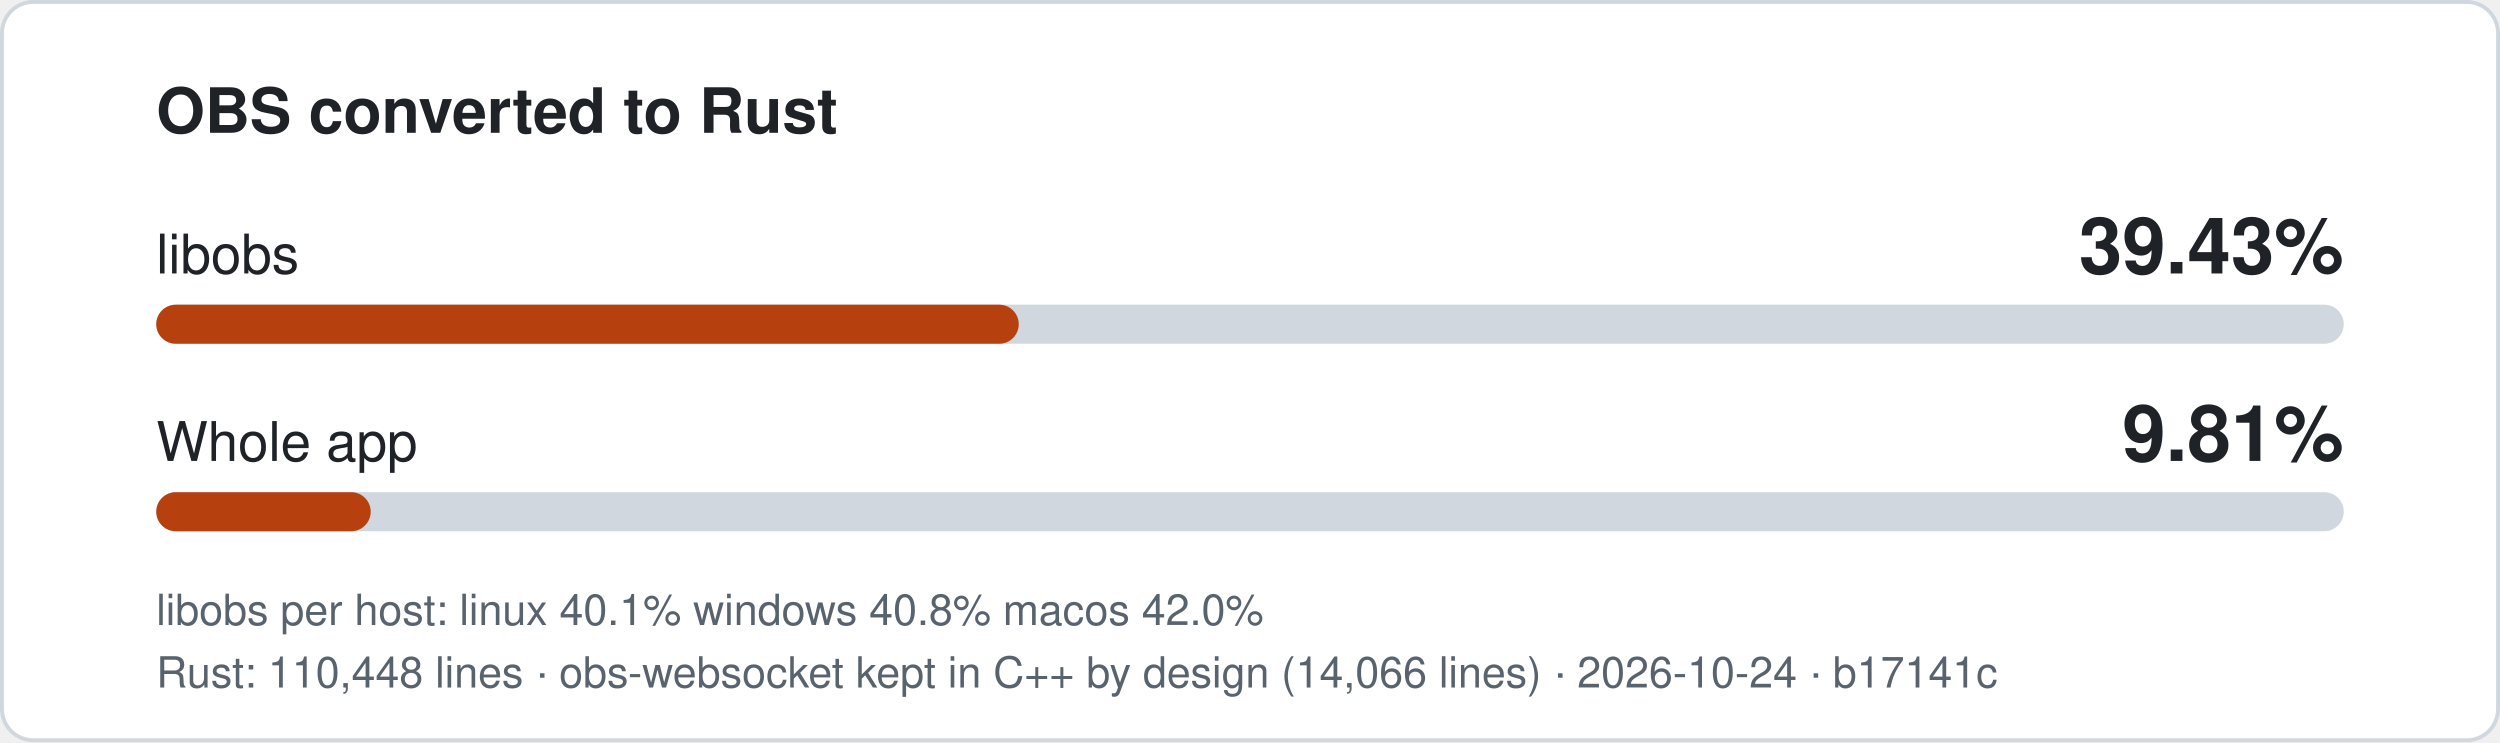
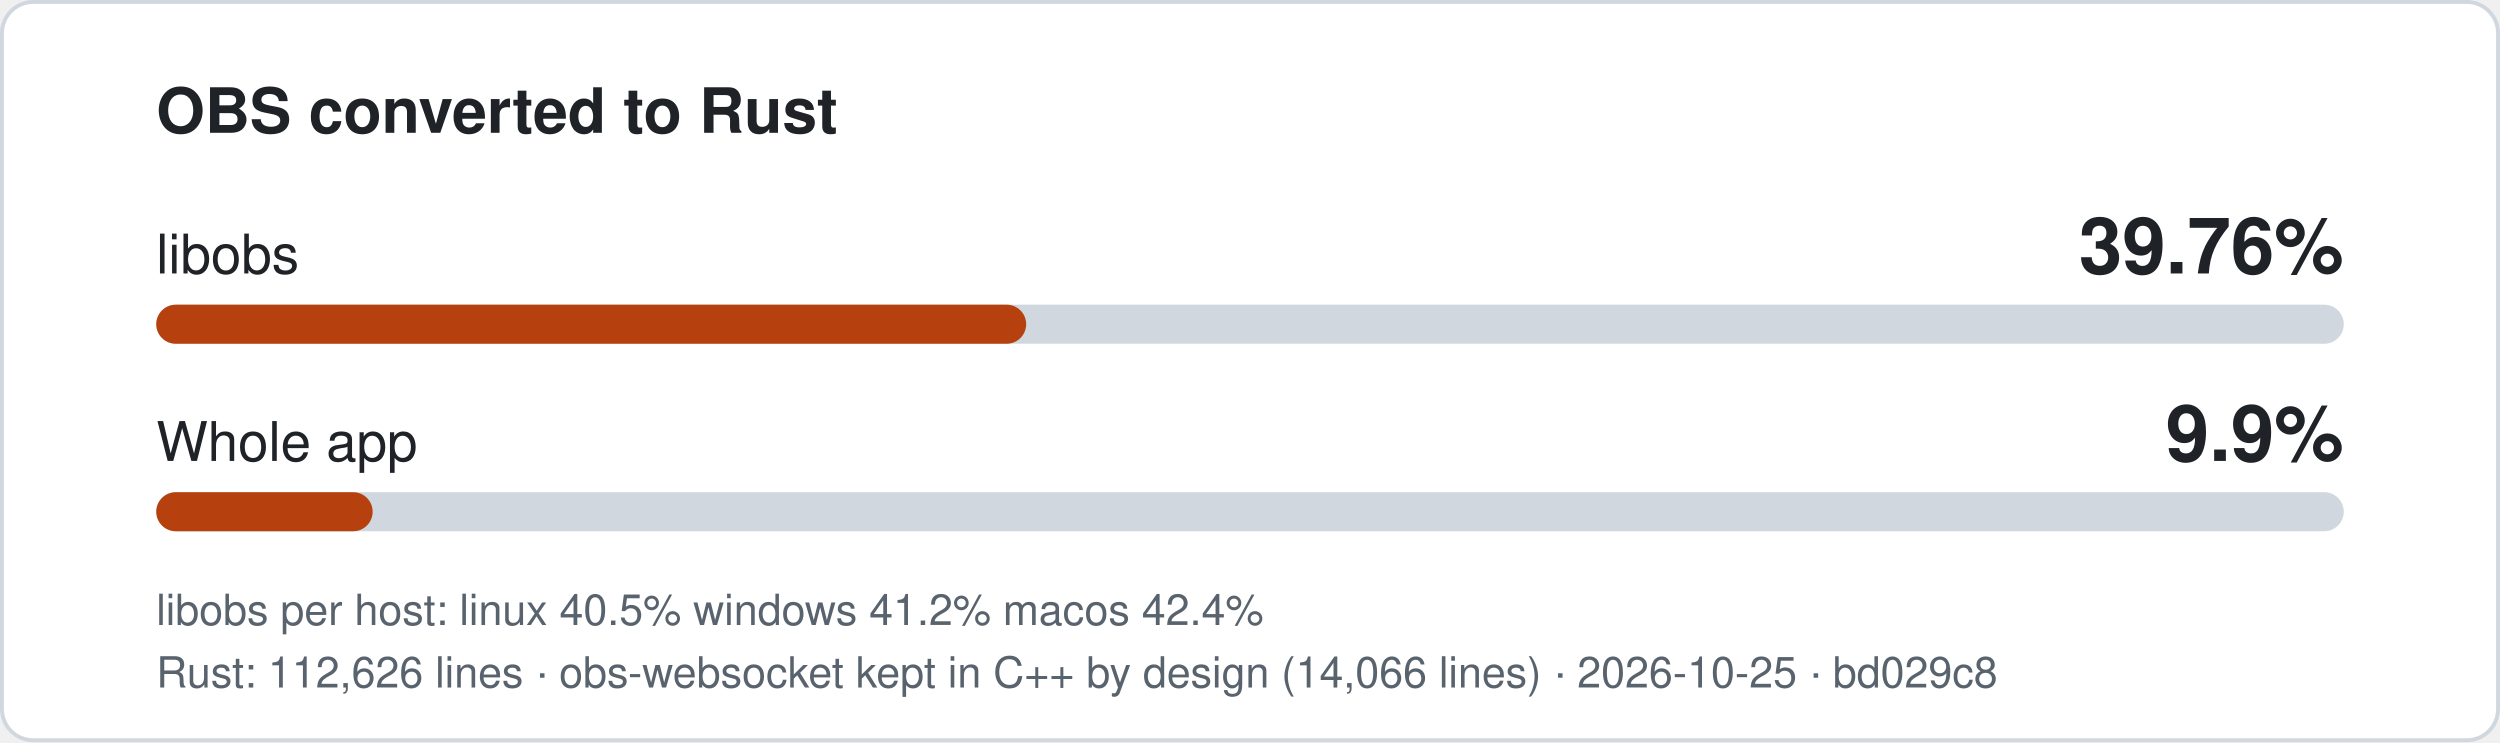
- <svg xmlns="http://www.w3.org/2000/svg" width="640" height="190" viewBox="0 0 640 190" role="img" aria-label="libobs 39.43% converted to Rust, whole app 9.81%">
+ <svg xmlns="http://www.w3.org/2000/svg" width="640" height="190" viewBox="0 0 640 190" role="img" aria-label="libobs 39.76% converted to Rust, whole app 9.9%">
  <style>
.bg{fill:#ffffff;stroke:#d0d7de}.t{fill:#1f2328}.m{fill:#59636e}.track{fill:#d0d7de}.fill{fill:#b7410e}
text{font-family:-apple-system,'Segoe UI',Helvetica,Arial,sans-serif}
@media (prefers-color-scheme: dark){.bg{fill:#0d1117;stroke:#3d444d}.t{fill:#f0f6fc}.m{fill:#9198a1}.track{fill:#3d444d}.fill{fill:#f0883e}}
</style>
  <rect class="bg" x="0.5" y="0.5" width="639" height="189" rx="8" />
  <text class="t" x="40" y="34" font-size="16" font-weight="600">OBS converted to Rust</text>
  <text class="t" x="40" y="70" font-size="14">libobs</text>
-   <text class="t" x="600" y="70" font-size="20" font-weight="700" text-anchor="end">39.43%</text>
+   <text class="t" x="600" y="70" font-size="20" font-weight="700" text-anchor="end">39.76%</text>
  <rect class="track" x="40" y="78" width="560" height="10" rx="5" />
-   <rect class="fill" x="40" y="78" width="220.8" height="10" rx="5" />
+   <rect class="fill" x="40" y="78" width="222.7" height="10" rx="5" />
  <text class="t" x="40" y="118" font-size="14">Whole app</text>
-   <text class="t" x="600" y="118" font-size="20" font-weight="700" text-anchor="end">9.81%</text>
+   <text class="t" x="600" y="118" font-size="20" font-weight="700" text-anchor="end">9.9%</text>
  <rect class="track" x="40" y="126" width="560" height="10" rx="5" />
-   <rect class="fill" x="40" y="126" width="54.9" height="10" rx="5" />
-   <text class="m" x="40" y="160" font-size="11">libobs per host: linux 40.1%  windows 40.8%  macos 42.0%</text>
-   <text class="m" x="40" y="176" font-size="11">Rust: 110,448 lines · obs-websocket kept in C++ by design (14,066 lines) · 2026-10-24 · b17141c</text>
+   <rect class="fill" x="40" y="126" width="55.4" height="10" rx="5" />
+   <text class="m" x="40" y="160" font-size="11">libobs per host: linux 40.5%  windows 41.2%  macos 42.4%</text>
+   <text class="m" x="40" y="176" font-size="11">Rust: 112,626 lines · obs-websocket kept in C++ by design (14,066 lines) · 2026-10-25 · bd029c8</text>
</svg>
